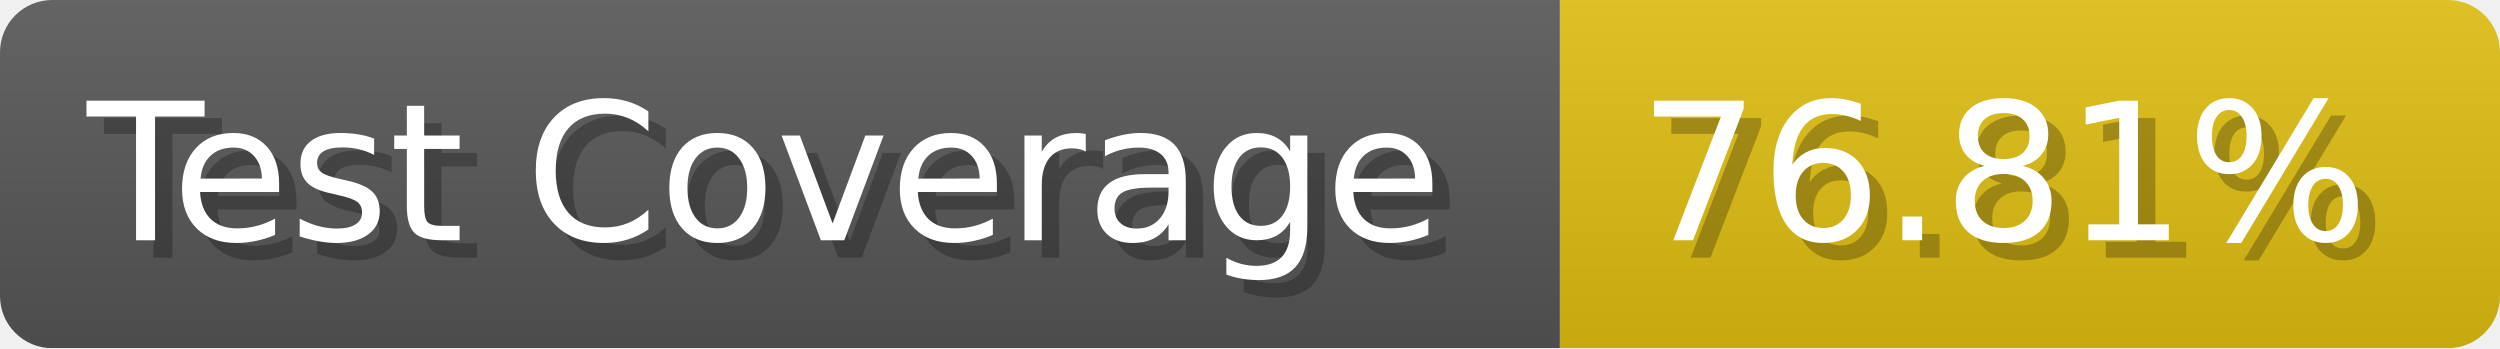
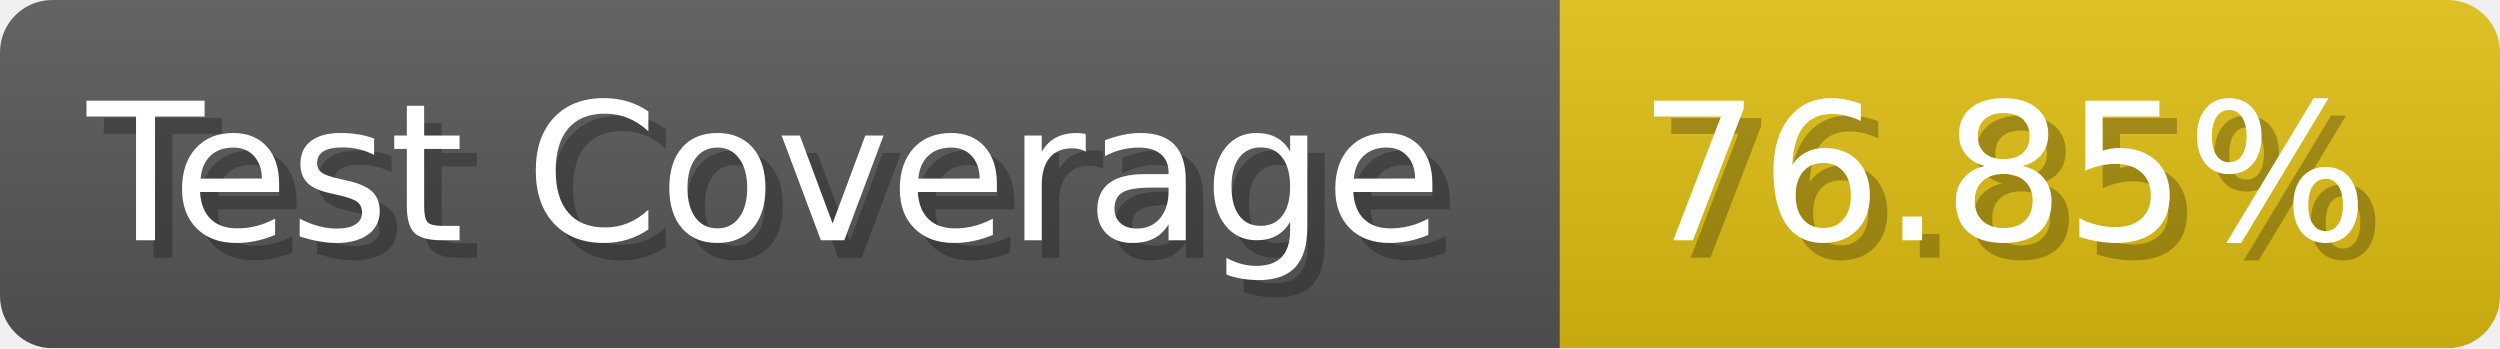
- <svg xmlns="http://www.w3.org/2000/svg" width="143.6" height="20" viewBox="0 0 1436 200" role="img" aria-label="Test Coverage: 76.81%">
+ <svg xmlns="http://www.w3.org/2000/svg" width="143.6" height="20" viewBox="0 0 1436 200" role="img" aria-label="Test Coverage: 76.85%">
  <linearGradient id="a" x2="0" y2="100%">
    <stop offset="0" stop-opacity=".1" stop-color="#EEE" />
    <stop offset="1" stop-opacity=".1" />
  </linearGradient>
  <mask id="m">
    <rect width="1436" height="200" rx="30" fill="#FFF" />
  </mask>
  <g mask="url(#m)">
    <rect width="896" height="200" fill="#555" />
    <rect width="540" height="200" fill="#DB1" x="896" />
    <rect width="1436" height="200" fill="url(#a)" />
  </g>
  <g aria-hidden="true" fill="#fff" text-anchor="start" font-family="Verdana,DejaVu Sans,sans-serif" font-size="110">
    <text x="60" y="148" textLength="796" fill="#000" opacity="0.25">Test Coverage</text>
    <text x="50" y="138" textLength="796">Test Coverage</text>
-     <text x="951" y="148" textLength="440" fill="#000" opacity="0.25">76.81%</text>
-     <text x="941" y="138" textLength="440">76.81%</text>
+     <text x="951" y="148" textLength="440" fill="#000" opacity="0.25">76.85%</text>
+     <text x="941" y="138" textLength="440">76.85%</text>
  </g>
</svg>
